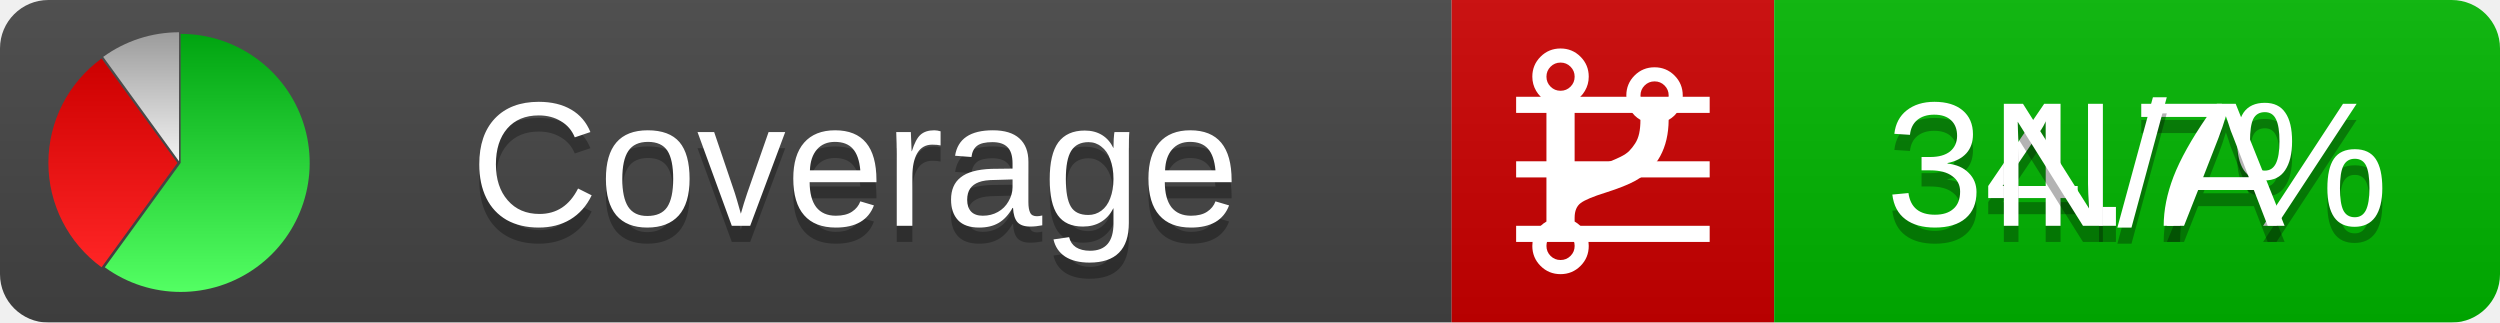
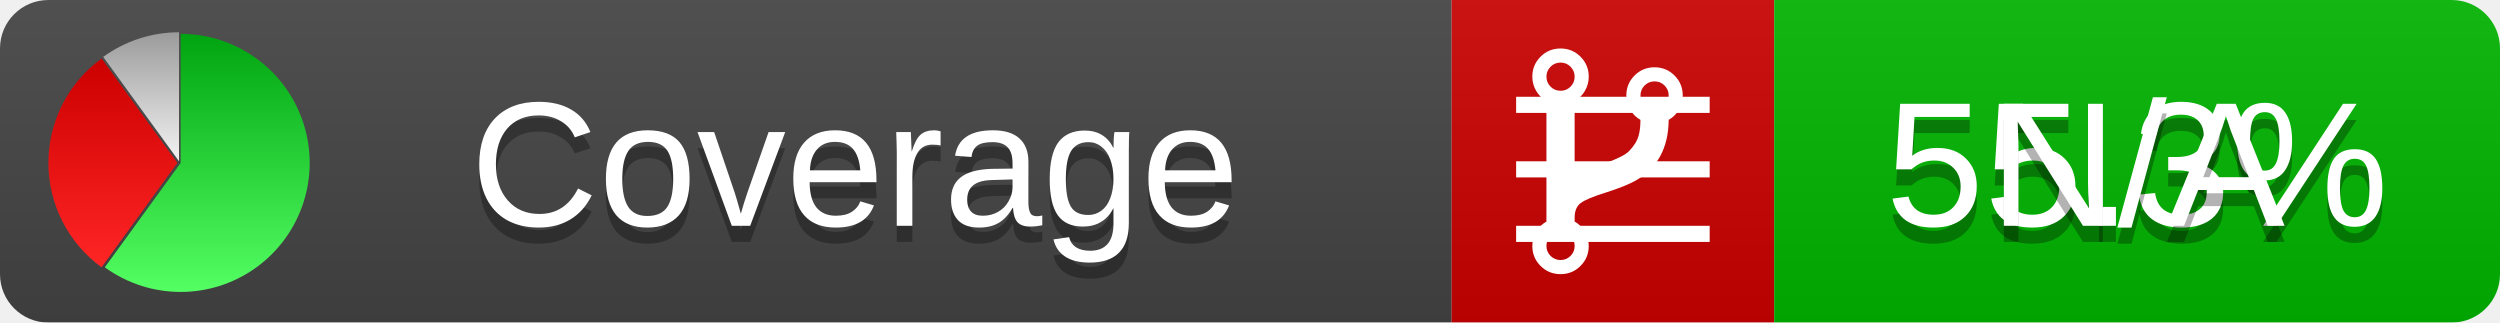
<svg xmlns="http://www.w3.org/2000/svg" xmlns:xlink="http://www.w3.org/1999/xlink" width="155" height="20">
  <style type="text/css">
          
            @keyframes fadeout {
              0 % { visibility: visible; opacity: 1; }
              40% { visibility: visible; opacity: 1; }
              50% { visibility: hidden; opacity: 0; }
              90% { visibility: hidden; opacity: 0; }
              100% { visibility: visible; opacity: 1; }
            }
            @keyframes fadein {
              0% { visibility: hidden; opacity: 0; }
              40% { visibility: hidden; opacity: 0; }
              50% { visibility: visible; opacity: 1; }
              90% { visibility: visible; opacity: 1; }
              100% { visibility: hidden; opacity: 0; }
            }
            .linecoverage {
                animation-duration: 10s;
                animation-name: fadeout;
                animation-iteration-count: infinite;
            }
            .branchcoverage {
                animation-duration: 10s;
                animation-name: fadein;
                animation-iteration-count: infinite;
            }
          
    </style>
  <defs>
    <linearGradient id="gradient" x2="0" y2="100%">
      <stop offset="0" stop-color="#bbb" stop-opacity=".1" />
      <stop offset="1" stop-opacity=".1" />
    </linearGradient>
    <linearGradient id="green" x2="0" y2="100%">
      <stop offset="0" stop-color="#00A410" />
      <stop offset="1" stop-color="#53FF63" />
    </linearGradient>
    <linearGradient id="red" x2="0" y2="100%">
      <stop offset="0" stop-color="#C00" />
      <stop offset="1" stop-color="#FF2525" />
    </linearGradient>
    <linearGradient id="gray" x2="0" y2="100%">
      <stop offset="0" stop-color="#9B9B9B" />
      <stop offset="1" stop-color="#F3F3F3" />
    </linearGradient>
    <mask id="mask">
      <rect width="155" height="20" rx="3" fill="#fff" />
    </mask>
    <g id="icon">
      <path style="fill:url(#green);" d="M205,202.5 l0,-200 a200,200 0 1,1 -117.558,361.803 z" />
      <path style="fill:url(#red);" d="M200,202.5 l-117.558,161.803 a200,200 0 0,1 0,-323.607 z" />
      <path style="fill:url(#gray);" d="M202.5,200 l-117.558,-161.803 a200,200 0 0,1 117.558,-38.196 z" />
    </g>
  </defs>
  <g mask="url(#mask)">
    <rect x="0" y="0" width="90" height="20" fill="#444" />
    <rect x="90" y="0" width="20" height="20" fill="#c00" />
    <rect x="110" y="0" width="45" height="20" fill="#00B600" />
    <rect x="0" y="0" width="155" height="20" fill="url(#gradient)" />
  </g>
  <g>
    <path class="linecoverage" stroke="#fff" d="M94 6.5 h12 M94 10.5 h12 M94 14.5 h12" />
    <path class="branchcoverage" fill="#fff" d="m 97.628,15.247 q 0,-0.364 -0.255,-0.619 -0.255,-0.255 -0.619,-0.255 -0.364,0 -0.619,0.255 -0.255,0.255 -0.255,0.619 0,0.364 0.255,0.619 0.255,0.255 0.619,0.255 0.364,0 0.619,-0.255 0.255,-0.255 0.255,-0.619 z m 0,-10.493 q 0,-0.364 -0.255,-0.619 -0.255,-0.255 -0.619,-0.255 -0.364,0 -0.619,0.255 -0.255,0.255 -0.255,0.619 0,0.364 0.255,0.619 0.255,0.255 0.619,0.255 0.364,0 0.619,-0.255 0.255,-0.255 0.255,-0.619 z m 5.83,1.166 q 0,-0.364 -0.255,-0.619 -0.255,-0.255 -0.619,-0.255 -0.364,0 -0.619,0.255 -0.255,0.255 -0.255,0.619 0,0.364 0.255,0.619 0.255,0.255 0.619,0.255 0.364,0 0.619,-0.255 0.255,-0.255 0.255,-0.619 z m 0.874,0 q 0,0.474 -0.237,0.879 -0.237,0.405 -0.638,0.633 -0.018,2.614 -2.059,3.771 -0.619,0.346 -1.849,0.738 -1.166,0.364 -1.544,0.647 -0.378,0.282 -0.378,0.911 l 0,0.237 q 0.401,0.228 0.638,0.633 0.237,0.405 0.237,0.879 0,0.729 -0.51,1.239 -0.51,0.51 -1.239,0.51 -0.729,0 -1.239,-0.51 -0.51,-0.51 -0.51,-1.239 0,-0.474 0.237,-0.879 0.237,-0.405 0.638,-0.633 l 0,-7.469 q -0.401,-0.228 -0.638,-0.633 -0.237,-0.405 -0.237,-0.879 0,-0.729 0.51,-1.239 0.51,-0.51 1.239,-0.51 0.729,0 1.239,0.51 0.51,0.51 0.51,1.239 0,0.474 -0.237,0.879 -0.237,0.405 -0.638,0.633 l 0,4.527 q 0.492,-0.237 1.403,-0.519 0.501,-0.155 0.797,-0.269 0.296,-0.114 0.642,-0.282 0.346,-0.169 0.537,-0.36 0.191,-0.191 0.369,-0.465 0.178,-0.273 0.255,-0.633 0.077,-0.36 0.077,-0.833 -0.401,-0.228 -0.638,-0.633 -0.237,-0.405 -0.237,-0.879 0,-0.729 0.51,-1.239 0.51,-0.51 1.239,-0.51 0.729,0 1.239,0.51 0.51,0.51 0.51,1.239 z" />
  </g>
  <g fill="#fff" text-anchor="middle" font-family="Verdana,Arial,Geneva,sans-serif" font-size="11">
    <a xlink:href="https://github.com/danielpalme/ReportGenerator" target="_top">
      <use xlink:href="#icon" transform="translate(3,2) scale(.04)" />
    </a>
    <text x="53" y="15" fill="#010101" fill-opacity=".3">Coverage</text>
    <text x="53" y="14" fill="#fff">Coverage</text>
-     <text class="linecoverage" x="132.5" y="15" fill="#010101" fill-opacity=".3">34.7%</text>
-     <text class="linecoverage" x="132.5" y="14">34.7%</text>
+     <text class="linecoverage" x="132.5" y="15" fill="#010101" fill-opacity=".3">55.3%</text>
+     <text class="linecoverage" x="132.5" y="14">55.3%</text>
    <text class="branchcoverage" x="132.5" y="15" fill="#010101" fill-opacity=".3">N/A</text>
    <text class="branchcoverage" x="132.5" y="14">N/A</text>
  </g>
  <g>
    <rect class="linecoverage" x="90" y="0" width="65" height="20" fill-opacity="0" />
    <rect class="branchcoverage" x="90" y="0" width="65" height="20" fill-opacity="0" />
  </g>
</svg>
